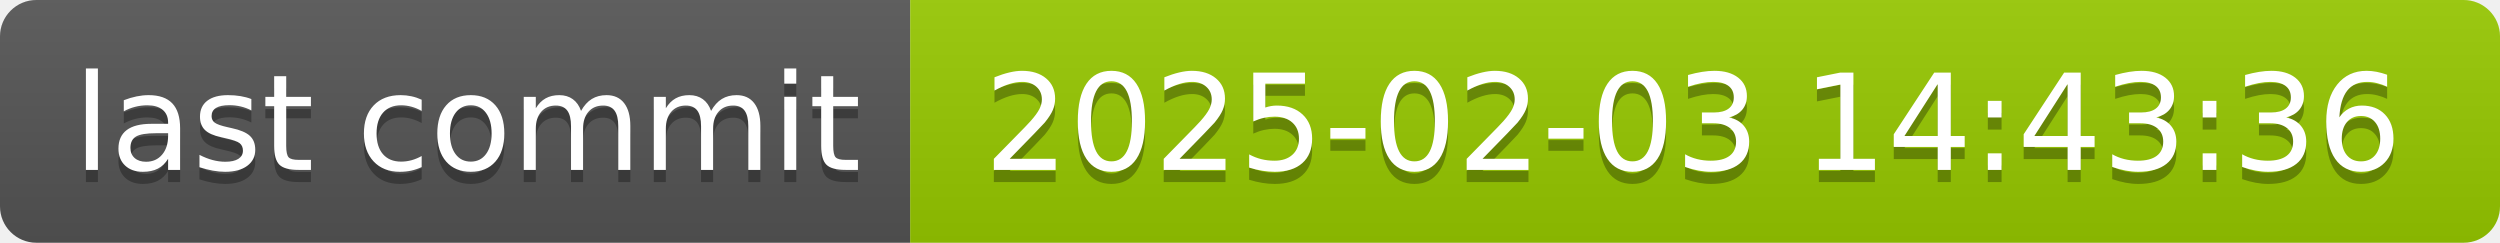
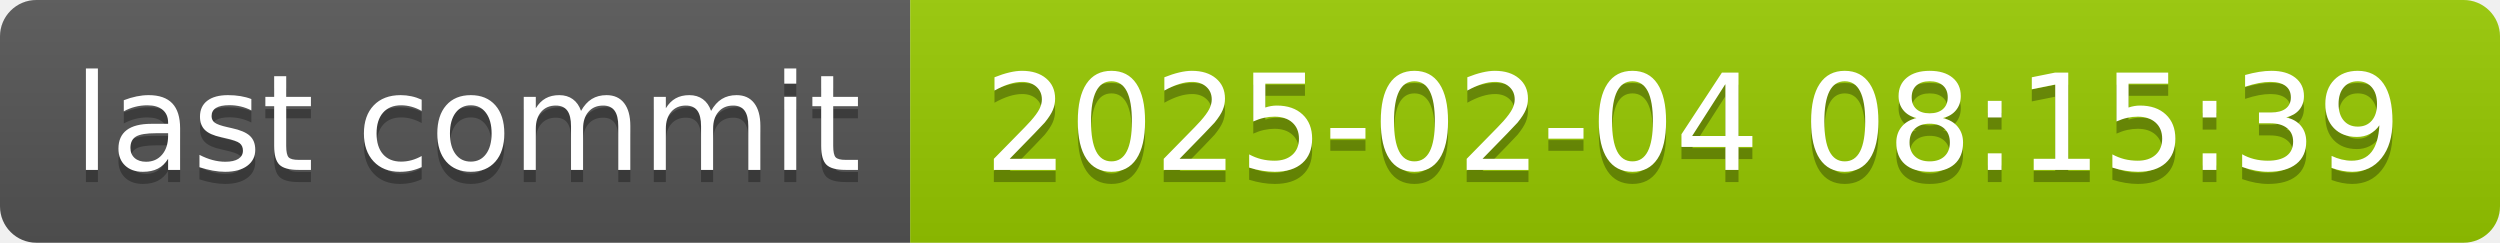
- <svg xmlns="http://www.w3.org/2000/svg" width="206" height="20" role="img" aria-label="last commit: 2025-02-03 14:43:36">
+ <svg xmlns="http://www.w3.org/2000/svg" width="206" height="20" role="img" aria-label="last commit: 2025-02-04 08:15:39">
  <linearGradient id="s" x2="0" y2="100%">
    <stop offset="0" stop-color="#bbb" stop-opacity=".1" />
    <stop offset="1" stop-opacity=".1" />
  </linearGradient>
  <clipPath id="r">
    <rect width="206" height="20" rx="3" fill="#fff" />
  </clipPath>
  <g clip-path="url(#r)">
    <rect width="75" height="20" fill="#555" />
    <rect x="75" width="131" height="20" fill="#97ca00" />
    <rect width="206" height="20" fill="url(#s)" />
  </g>
  <g fill="#fff" text-anchor="middle" font-family="Verdana,Geneva,DejaVu Sans,sans-serif" text-rendering="geometricPrecision" font-size="110">
    <text aria-hidden="true" x="385" y="150" fill="#010101" fill-opacity=".3" transform="scale(.1)" textLength="650">last commit</text>
    <text x="385" y="140" transform="scale(.1)" fill="#fff" textLength="650">last commit</text>
-     <text aria-hidden="true" x="1395" y="150" fill="#010101" fill-opacity=".3" transform="scale(.1)" textLength="1210">2025-02-03 14:43:36</text>
-     <text x="1395" y="140" transform="scale(.1)" fill="#fff" textLength="1210">2025-02-03 14:43:36</text>
+     <text aria-hidden="true" x="1395" y="150" fill="#010101" fill-opacity=".3" transform="scale(.1)" textLength="1210">2025-02-04 08:15:39</text>
+     <text x="1395" y="140" transform="scale(.1)" fill="#fff" textLength="1210">2025-02-04 08:15:39</text>
  </g>
</svg>
